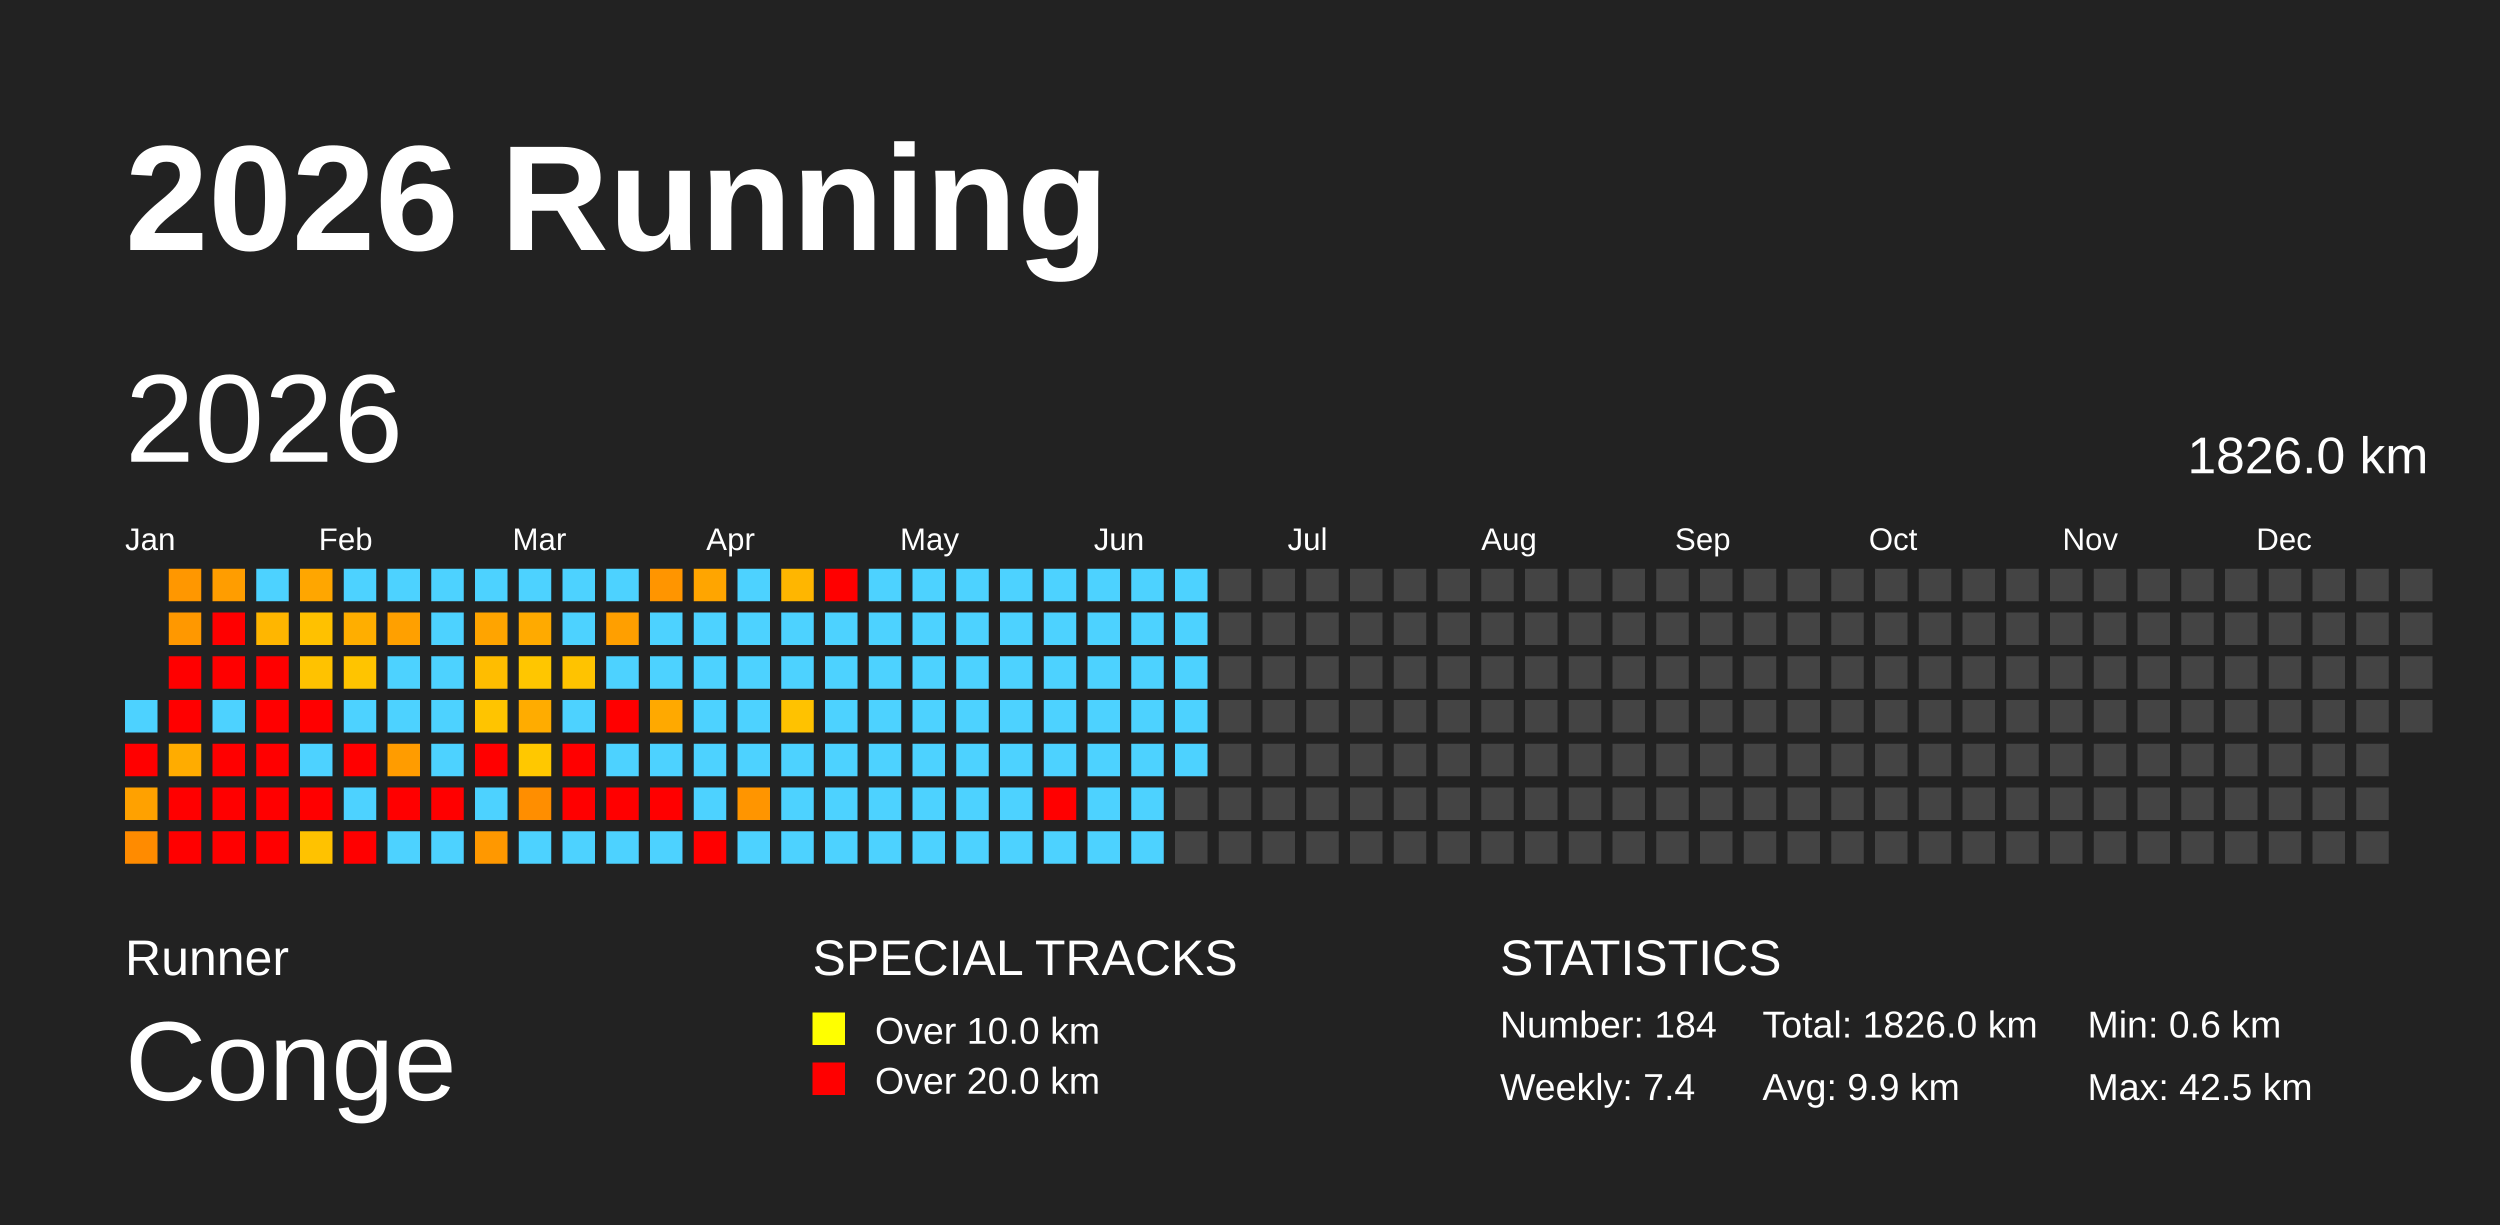
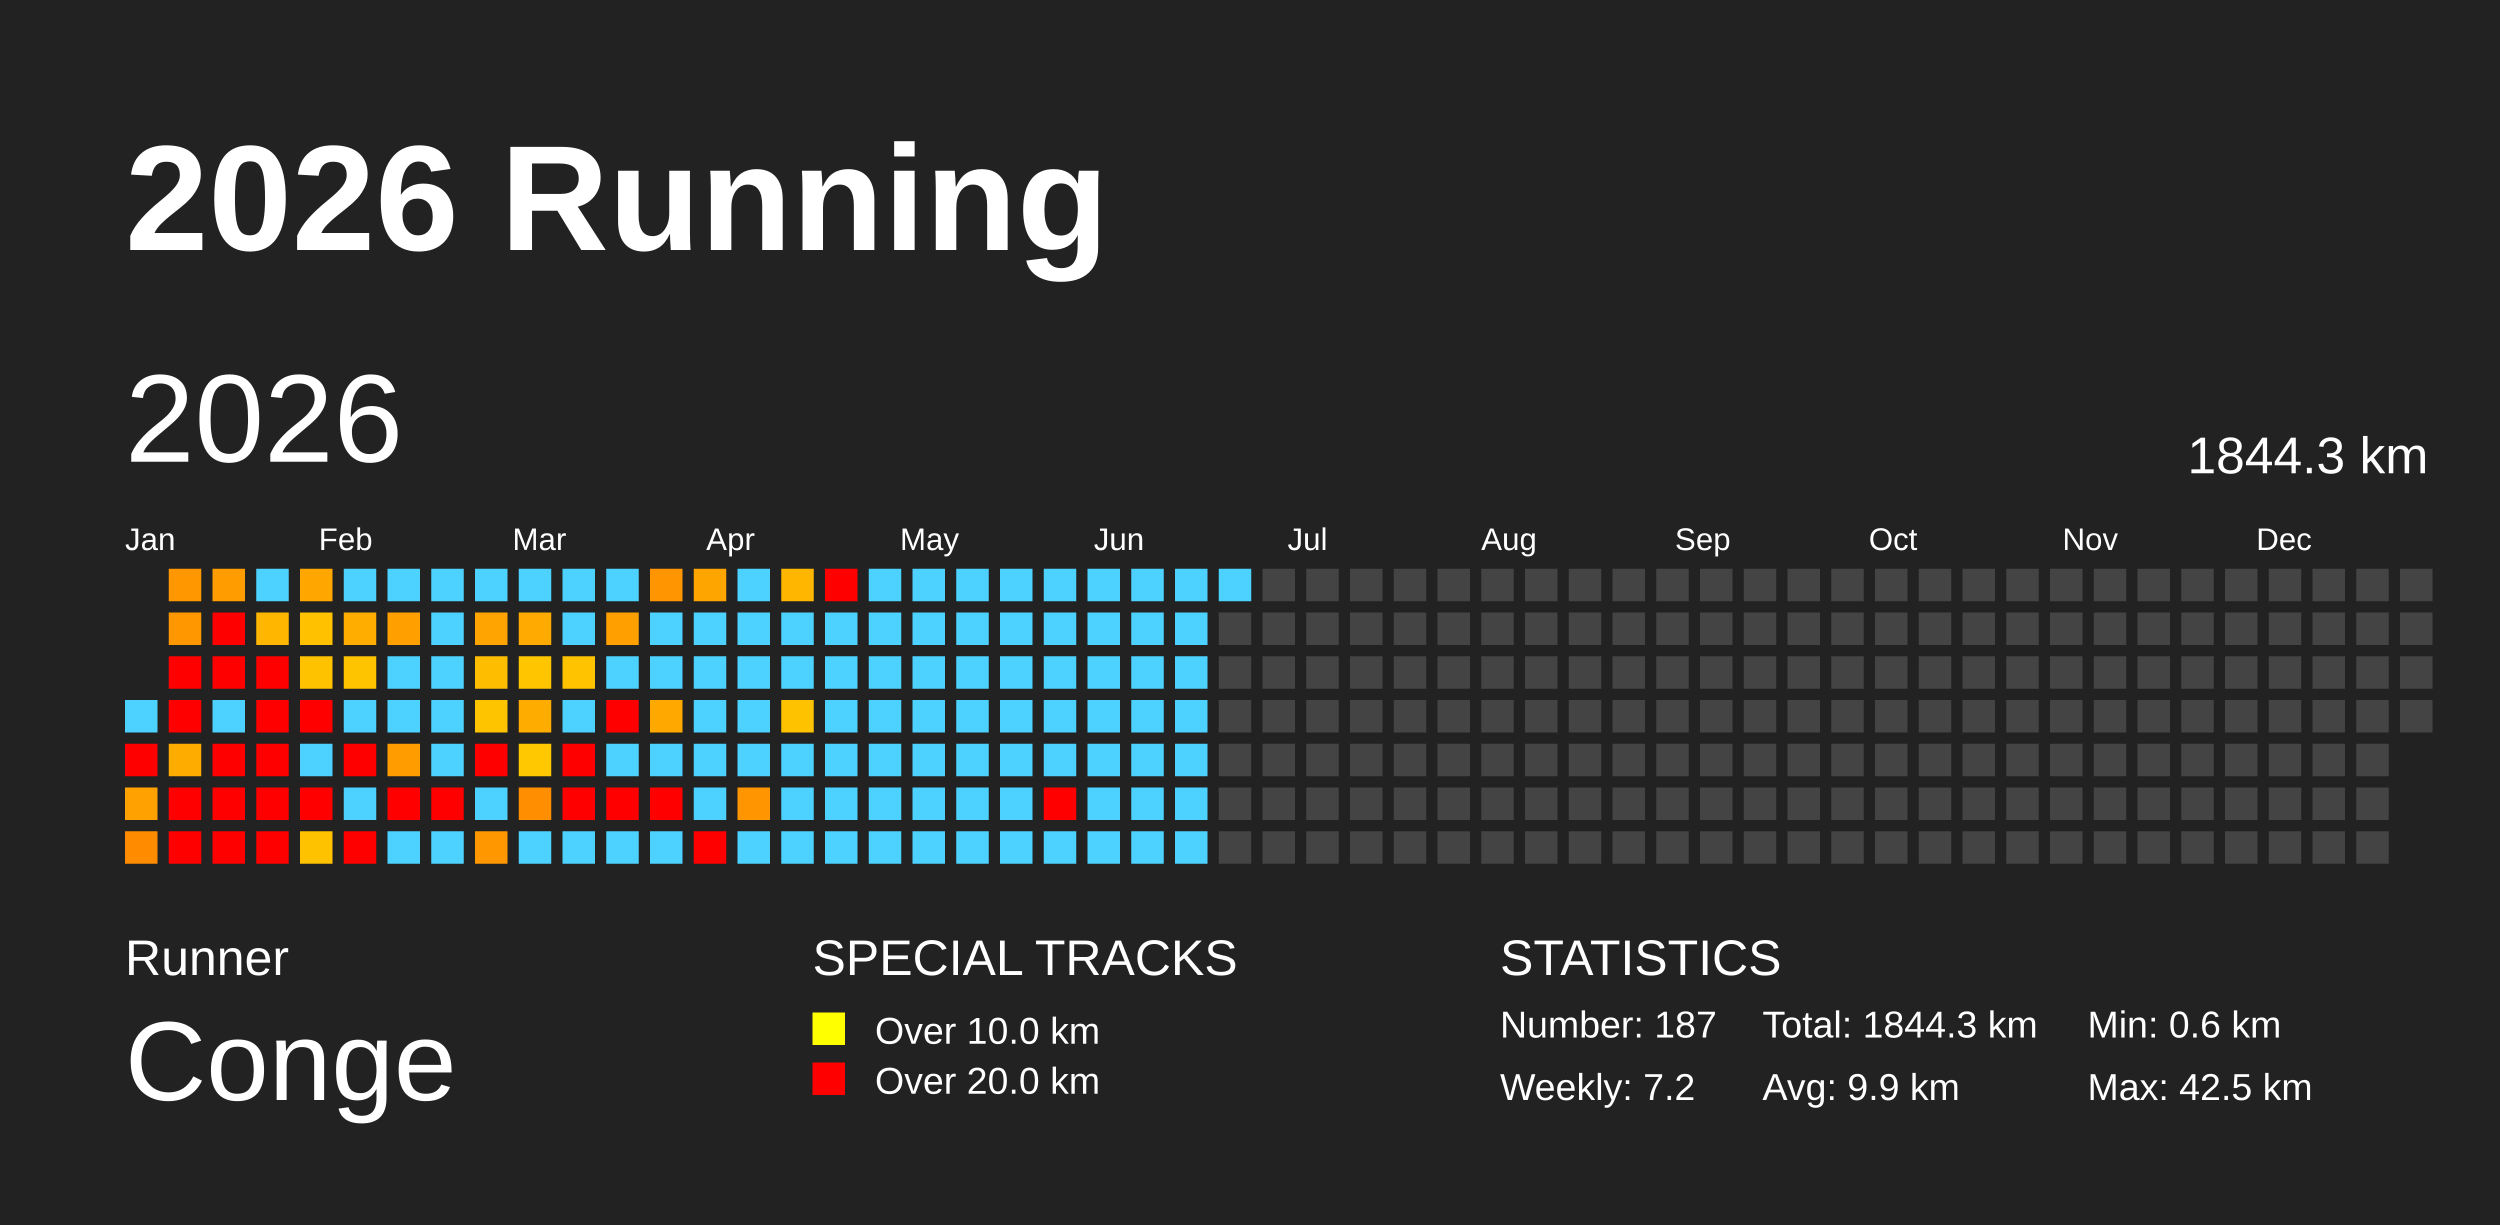
<svg xmlns="http://www.w3.org/2000/svg" baseProfile="full" height="98mm" version="1.1" viewBox="0,0,200,98" width="200mm">
  <defs />
  <rect fill="#222222" height="98" width="200" x="0" y="0" />
  <text fill="#FFFFFF" style="font-size:12px; font-family:Arial; font-weight:bold;" x="10" y="20">2026 Running</text>
  <text fill="#FFFFFF" style="font-size:4px; font-family:Arial" x="10" y="78">Runner</text>
  <text fill="#FFFFFF" style="font-size:9px; font-family:Arial" x="10" y="88">Conge</text>
  <text fill="#FFFFFF" style="font-size:4px; font-family:Arial" x="65" y="78">SPECIAL TRACKS</text>
  <rect fill="yellow" height="2.6" width="2.6" x="65" y="81" />
  <text fill="#FFFFFF" style="font-size:3px; font-family:Arial" x="70" y="83.5">Over 10.0 km</text>
  <rect fill="red" height="2.6" width="2.6" x="65" y="85" />
  <text fill="#FFFFFF" style="font-size:3px; font-family:Arial" x="70" y="87.5">Over 20.0 km</text>
  <text fill="#FFFFFF" style="font-size:4px; font-family:Arial" x="120" y="78">STATISTICS</text>
-   <text fill="#FFFFFF" style="font-size:3px; font-family:Arial" x="120" y="83">Number: 184</text>
-   <text fill="#FFFFFF" style="font-size:3px; font-family:Arial" x="120" y="88">Weekly: 7.4</text>
-   <text fill="#FFFFFF" style="font-size:3px; font-family:Arial" x="141" y="83">Total: 1826.0 km</text>
+   <text fill="#FFFFFF" style="font-size:3px; font-family:Arial" x="120" y="83">Number: 187</text>
+   <text fill="#FFFFFF" style="font-size:3px; font-family:Arial" x="120" y="88">Weekly: 7.2</text>
+   <text fill="#FFFFFF" style="font-size:3px; font-family:Arial" x="141" y="83">Total: 1844.3 km</text>
  <text fill="#FFFFFF" style="font-size:3px; font-family:Arial" x="141" y="88">Avg: 9.9 km</text>
  <text fill="#FFFFFF" style="font-size:3px; font-family:Arial" x="167" y="83">Min: 0.6 km</text>
  <text fill="#FFFFFF" style="font-size:3px; font-family:Arial" x="167" y="88">Max: 42.5 km</text>
  <text dominant-baseline="hanging" fill="#FFFFFF" style="font-size:10.0px; font-family:Arial;" x="10" y="30">2026</text>
-   <text dominant-baseline="hanging" fill="#FFFFFF" style="font-size:4.125px; font-family:Arial;" x="175" y="35">1826.0 km</text>
+   <text dominant-baseline="hanging" fill="#FFFFFF" style="font-size:4.125px; font-family:Arial;" x="175" y="35">1844.3 km</text>
  <text fill="#FFFFFF" style="font-size:2.5px; font-family:Arial" x="10.0" y="44">Jan</text>
  <text fill="#FFFFFF" style="font-size:2.5px; font-family:Arial" x="25.5" y="44">Feb</text>
  <text fill="#FFFFFF" style="font-size:2.5px; font-family:Arial" x="41.0" y="44">Mar</text>
  <text fill="#FFFFFF" style="font-size:2.5px; font-family:Arial" x="56.5" y="44">Apr</text>
  <text fill="#FFFFFF" style="font-size:2.5px; font-family:Arial" x="72.0" y="44">May</text>
  <text fill="#FFFFFF" style="font-size:2.5px; font-family:Arial" x="87.5" y="44">Jun</text>
  <text fill="#FFFFFF" style="font-size:2.5px; font-family:Arial" x="103.0" y="44">Jul</text>
  <text fill="#FFFFFF" style="font-size:2.5px; font-family:Arial" x="118.5" y="44">Aug</text>
  <text fill="#FFFFFF" style="font-size:2.5px; font-family:Arial" x="134.0" y="44">Sep</text>
  <text fill="#FFFFFF" style="font-size:2.5px; font-family:Arial" x="149.5" y="44">Oct</text>
  <text fill="#FFFFFF" style="font-size:2.5px; font-family:Arial" x="165.0" y="44">Nov</text>
  <text fill="#FFFFFF" style="font-size:2.5px; font-family:Arial" x="180.5" y="44">Dec</text>
  <rect fill="#4dd2ff" height="2.6" width="2.6" x="10.0" y="56.0" />
  <rect fill="red" height="2.6" width="2.6" x="10.0" y="59.5" />
  <rect fill="#ffa100" height="2.6" width="2.6" x="10.0" y="63.0" />
  <rect fill="#ff8b00" height="2.6" width="2.6" x="10.0" y="66.5" />
  <rect fill="#ff9700" height="2.6" width="2.6" x="13.5" y="45.5" />
  <rect fill="#ff9800" height="2.6" width="2.6" x="13.5" y="49.0" />
  <rect fill="red" height="2.6" width="2.6" x="13.5" y="52.5" />
  <rect fill="red" height="2.6" width="2.6" x="13.5" y="56.0" />
  <rect fill="#ffac00" height="2.6" width="2.6" x="13.5" y="59.5" />
  <rect fill="red" height="2.6" width="2.6" x="13.5" y="63.0" />
  <rect fill="red" height="2.6" width="2.6" x="13.5" y="66.5" />
  <rect fill="#ff9d00" height="2.6" width="2.6" x="17.0" y="45.5" />
  <rect fill="red" height="2.6" width="2.6" x="17.0" y="49.0" />
  <rect fill="red" height="2.6" width="2.6" x="17.0" y="52.5" />
  <rect fill="#4dd2ff" height="2.6" width="2.6" x="17.0" y="56.0" />
  <rect fill="red" height="2.6" width="2.6" x="17.0" y="59.5" />
  <rect fill="red" height="2.6" width="2.6" x="17.0" y="63.0" />
  <rect fill="red" height="2.6" width="2.6" x="17.0" y="66.5" />
  <rect fill="#4dd2ff" height="2.6" width="2.6" x="20.5" y="45.5" />
  <rect fill="#ffb600" height="2.6" width="2.6" x="20.5" y="49.0" />
  <rect fill="red" height="2.6" width="2.6" x="20.5" y="52.5" />
  <rect fill="red" height="2.6" width="2.6" x="20.5" y="56.0" />
  <rect fill="red" height="2.6" width="2.6" x="20.5" y="59.5" />
  <rect fill="red" height="2.6" width="2.6" x="20.5" y="63.0" />
  <rect fill="red" height="2.6" width="2.6" x="20.5" y="66.5" />
  <rect fill="#ffa600" height="2.6" width="2.6" x="24.0" y="45.5" />
  <rect fill="#ffc100" height="2.6" width="2.6" x="24.0" y="49.0" />
  <rect fill="#ffc200" height="2.6" width="2.6" x="24.0" y="52.5" />
  <rect fill="red" height="2.6" width="2.6" x="24.0" y="56.0" />
  <rect fill="#4dd2ff" height="2.6" width="2.6" x="24.0" y="59.5" />
  <rect fill="red" height="2.6" width="2.6" x="24.0" y="63.0" />
  <rect fill="#ffc200" height="2.6" width="2.6" x="24.0" y="66.5" />
  <rect fill="#4dd2ff" height="2.6" width="2.6" x="27.5" y="45.5" />
  <rect fill="#ffae00" height="2.6" width="2.6" x="27.5" y="49.0" />
  <rect fill="#ffc400" height="2.6" width="2.6" x="27.5" y="52.5" />
  <rect fill="#4dd2ff" height="2.6" width="2.6" x="27.5" y="56.0" />
  <rect fill="red" height="2.6" width="2.6" x="27.5" y="59.5" />
  <rect fill="#4dd2ff" height="2.6" width="2.6" x="27.5" y="63.0" />
  <rect fill="red" height="2.6" width="2.6" x="27.5" y="66.5" />
  <rect fill="#4dd2ff" height="2.6" width="2.6" x="31.0" y="45.5" />
  <rect fill="#ffa000" height="2.6" width="2.6" x="31.0" y="49.0" />
  <rect fill="#4dd2ff" height="2.6" width="2.6" x="31.0" y="52.5" />
  <rect fill="#4dd2ff" height="2.6" width="2.6" x="31.0" y="56.0" />
  <rect fill="#ff9c00" height="2.6" width="2.6" x="31.0" y="59.5" />
  <rect fill="red" height="2.6" width="2.6" x="31.0" y="63.0" />
  <rect fill="#4dd2ff" height="2.6" width="2.6" x="31.0" y="66.5" />
  <rect fill="#4dd2ff" height="2.6" width="2.6" x="34.5" y="45.5" />
  <rect fill="#4dd2ff" height="2.6" width="2.6" x="34.5" y="49.0" />
  <rect fill="#4dd2ff" height="2.6" width="2.6" x="34.5" y="52.5" />
  <rect fill="#4dd2ff" height="2.6" width="2.6" x="34.5" y="56.0" />
  <rect fill="#4dd2ff" height="2.6" width="2.6" x="34.5" y="59.5" />
  <rect fill="red" height="2.6" width="2.6" x="34.5" y="63.0" />
  <rect fill="#4dd2ff" height="2.6" width="2.6" x="34.5" y="66.5" />
  <rect fill="#4dd2ff" height="2.6" width="2.6" x="38.0" y="45.5" />
  <rect fill="#ffa400" height="2.6" width="2.6" x="38.0" y="49.0" />
  <rect fill="#ffbd00" height="2.6" width="2.6" x="38.0" y="52.5" />
  <rect fill="#ffc400" height="2.6" width="2.6" x="38.0" y="56.0" />
  <rect fill="red" height="2.6" width="2.6" x="38.0" y="59.5" />
  <rect fill="#4dd2ff" height="2.6" width="2.6" x="38.0" y="63.0" />
  <rect fill="#ff9800" height="2.6" width="2.6" x="38.0" y="66.5" />
  <rect fill="#4dd2ff" height="2.6" width="2.6" x="41.5" y="45.5" />
  <rect fill="#ffaa00" height="2.6" width="2.6" x="41.5" y="49.0" />
  <rect fill="#ffc600" height="2.6" width="2.6" x="41.5" y="52.5" />
  <rect fill="#ffac00" height="2.6" width="2.6" x="41.5" y="56.0" />
  <rect fill="#ffc800" height="2.6" width="2.6" x="41.5" y="59.5" />
  <rect fill="#ff8e00" height="2.6" width="2.6" x="41.5" y="63.0" />
  <rect fill="#4dd2ff" height="2.6" width="2.6" x="41.5" y="66.5" />
  <rect fill="#4dd2ff" height="2.6" width="2.6" x="45.0" y="45.5" />
  <rect fill="#4dd2ff" height="2.6" width="2.6" x="45.0" y="49.0" />
  <rect fill="#ffc300" height="2.6" width="2.6" x="45.0" y="52.5" />
  <rect fill="#4dd2ff" height="2.6" width="2.6" x="45.0" y="56.0" />
  <rect fill="red" height="2.6" width="2.6" x="45.0" y="59.5" />
  <rect fill="red" height="2.6" width="2.6" x="45.0" y="63.0" />
  <rect fill="#4dd2ff" height="2.6" width="2.6" x="45.0" y="66.5" />
  <rect fill="#4dd2ff" height="2.6" width="2.6" x="48.5" y="45.5" />
  <rect fill="#ff9f00" height="2.6" width="2.6" x="48.5" y="49.0" />
  <rect fill="#4dd2ff" height="2.6" width="2.6" x="48.5" y="52.5" />
  <rect fill="red" height="2.6" width="2.6" x="48.5" y="56.0" />
  <rect fill="#4dd2ff" height="2.6" width="2.6" x="48.5" y="59.5" />
  <rect fill="red" height="2.6" width="2.6" x="48.5" y="63.0" />
  <rect fill="#4dd2ff" height="2.6" width="2.6" x="48.5" y="66.5" />
  <rect fill="#ff9500" height="2.6" width="2.6" x="52.0" y="45.5" />
  <rect fill="#4dd2ff" height="2.6" width="2.6" x="52.0" y="49.0" />
  <rect fill="#4dd2ff" height="2.6" width="2.6" x="52.0" y="52.5" />
  <rect fill="#ffa900" height="2.6" width="2.6" x="52.0" y="56.0" />
  <rect fill="#4dd2ff" height="2.6" width="2.6" x="52.0" y="59.5" />
  <rect fill="red" height="2.6" width="2.6" x="52.0" y="63.0" />
  <rect fill="#4dd2ff" height="2.6" width="2.6" x="52.0" y="66.5" />
  <rect fill="#ffa500" height="2.6" width="2.6" x="55.5" y="45.5" />
  <rect fill="#4dd2ff" height="2.6" width="2.6" x="55.5" y="49.0" />
  <rect fill="#4dd2ff" height="2.6" width="2.6" x="55.5" y="52.5" />
  <rect fill="#4dd2ff" height="2.6" width="2.6" x="55.5" y="56.0" />
  <rect fill="#4dd2ff" height="2.6" width="2.6" x="55.5" y="59.5" />
  <rect fill="#4dd2ff" height="2.6" width="2.6" x="55.5" y="63.0" />
  <rect fill="red" height="2.6" width="2.6" x="55.5" y="66.5" />
  <rect fill="#4dd2ff" height="2.6" width="2.6" x="59.0" y="45.5" />
  <rect fill="#4dd2ff" height="2.6" width="2.6" x="59.0" y="49.0" />
  <rect fill="#4dd2ff" height="2.6" width="2.6" x="59.0" y="52.5" />
  <rect fill="#4dd2ff" height="2.6" width="2.6" x="59.0" y="56.0" />
  <rect fill="#4dd2ff" height="2.6" width="2.6" x="59.0" y="59.5" />
  <rect fill="#ff9500" height="2.6" width="2.6" x="59.0" y="63.0" />
  <rect fill="#4dd2ff" height="2.6" width="2.6" x="59.0" y="66.5" />
  <rect fill="#ffb600" height="2.6" width="2.6" x="62.5" y="45.5" />
  <rect fill="#4dd2ff" height="2.6" width="2.6" x="62.5" y="49.0" />
  <rect fill="#4dd2ff" height="2.6" width="2.6" x="62.5" y="52.5" />
  <rect fill="#ffc200" height="2.6" width="2.6" x="62.5" y="56.0" />
  <rect fill="#4dd2ff" height="2.6" width="2.6" x="62.5" y="59.5" />
  <rect fill="#4dd2ff" height="2.6" width="2.6" x="62.5" y="63.0" />
  <rect fill="#4dd2ff" height="2.6" width="2.6" x="62.5" y="66.5" />
  <rect fill="red" height="2.6" width="2.6" x="66.0" y="45.5" />
  <rect fill="#4dd2ff" height="2.6" width="2.6" x="66.0" y="49.0" />
  <rect fill="#4dd2ff" height="2.6" width="2.6" x="66.0" y="52.5" />
  <rect fill="#4dd2ff" height="2.6" width="2.6" x="66.0" y="56.0" />
  <rect fill="#4dd2ff" height="2.6" width="2.6" x="66.0" y="59.5" />
  <rect fill="#4dd2ff" height="2.6" width="2.6" x="66.0" y="63.0" />
  <rect fill="#4dd2ff" height="2.6" width="2.6" x="66.0" y="66.5" />
  <rect fill="#4dd2ff" height="2.6" width="2.6" x="69.5" y="45.5" />
  <rect fill="#4dd2ff" height="2.6" width="2.6" x="69.5" y="49.0" />
  <rect fill="#4dd2ff" height="2.6" width="2.6" x="69.5" y="52.5" />
  <rect fill="#4dd2ff" height="2.6" width="2.6" x="69.5" y="56.0" />
  <rect fill="#4dd2ff" height="2.6" width="2.6" x="69.5" y="59.5" />
  <rect fill="#4dd2ff" height="2.6" width="2.6" x="69.5" y="63.0" />
  <rect fill="#4dd2ff" height="2.6" width="2.6" x="69.5" y="66.5" />
  <rect fill="#4dd2ff" height="2.6" width="2.6" x="73.0" y="45.5" />
  <rect fill="#4dd2ff" height="2.6" width="2.6" x="73.0" y="49.0" />
  <rect fill="#4dd2ff" height="2.6" width="2.6" x="73.0" y="52.5" />
  <rect fill="#4dd2ff" height="2.6" width="2.6" x="73.0" y="56.0" />
  <rect fill="#4dd2ff" height="2.6" width="2.6" x="73.0" y="59.5" />
  <rect fill="#4dd2ff" height="2.6" width="2.6" x="73.0" y="63.0" />
  <rect fill="#4dd2ff" height="2.6" width="2.6" x="73.0" y="66.5" />
  <rect fill="#4dd2ff" height="2.6" width="2.6" x="76.5" y="45.5" />
  <rect fill="#4dd2ff" height="2.6" width="2.6" x="76.5" y="49.0" />
  <rect fill="#4dd2ff" height="2.6" width="2.6" x="76.5" y="52.5" />
  <rect fill="#4dd2ff" height="2.6" width="2.6" x="76.5" y="56.0" />
  <rect fill="#4dd2ff" height="2.6" width="2.6" x="76.5" y="59.5" />
  <rect fill="#4dd2ff" height="2.6" width="2.6" x="76.5" y="63.0" />
  <rect fill="#4dd2ff" height="2.6" width="2.6" x="76.5" y="66.5" />
  <rect fill="#4dd2ff" height="2.6" width="2.6" x="80.0" y="45.5" />
  <rect fill="#4dd2ff" height="2.6" width="2.6" x="80.0" y="49.0" />
  <rect fill="#4dd2ff" height="2.6" width="2.6" x="80.0" y="52.5" />
  <rect fill="#4dd2ff" height="2.6" width="2.6" x="80.0" y="56.0" />
  <rect fill="#4dd2ff" height="2.6" width="2.6" x="80.0" y="59.5" />
  <rect fill="#4dd2ff" height="2.6" width="2.6" x="80.0" y="63.0" />
  <rect fill="#4dd2ff" height="2.6" width="2.6" x="80.0" y="66.5" />
  <rect fill="#4dd2ff" height="2.6" width="2.6" x="83.5" y="45.5" />
  <rect fill="#4dd2ff" height="2.6" width="2.6" x="83.5" y="49.0" />
  <rect fill="#4dd2ff" height="2.6" width="2.6" x="83.5" y="52.5" />
  <rect fill="#4dd2ff" height="2.6" width="2.6" x="83.5" y="56.0" />
  <rect fill="#4dd2ff" height="2.6" width="2.6" x="83.5" y="59.5" />
  <rect fill="red" height="2.6" width="2.6" x="83.5" y="63.0" />
  <rect fill="#4dd2ff" height="2.6" width="2.6" x="83.5" y="66.5" />
  <rect fill="#4dd2ff" height="2.6" width="2.6" x="87.0" y="45.5" />
  <rect fill="#4dd2ff" height="2.6" width="2.6" x="87.0" y="49.0" />
  <rect fill="#4dd2ff" height="2.6" width="2.6" x="87.0" y="52.5" />
  <rect fill="#4dd2ff" height="2.6" width="2.6" x="87.0" y="56.0" />
  <rect fill="#4dd2ff" height="2.6" width="2.6" x="87.0" y="59.5" />
  <rect fill="#4dd2ff" height="2.6" width="2.6" x="87.0" y="63.0" />
  <rect fill="#4dd2ff" height="2.6" width="2.6" x="87.0" y="66.5" />
  <rect fill="#4dd2ff" height="2.6" width="2.6" x="90.5" y="45.5" />
  <rect fill="#4dd2ff" height="2.6" width="2.6" x="90.5" y="49.0" />
  <rect fill="#4dd2ff" height="2.6" width="2.6" x="90.5" y="52.5" />
  <rect fill="#4dd2ff" height="2.6" width="2.6" x="90.5" y="56.0" />
  <rect fill="#4dd2ff" height="2.6" width="2.6" x="90.5" y="59.5" />
  <rect fill="#4dd2ff" height="2.6" width="2.6" x="90.5" y="63.0" />
  <rect fill="#4dd2ff" height="2.6" width="2.6" x="90.5" y="66.5" />
  <rect fill="#4dd2ff" height="2.6" width="2.6" x="94.0" y="45.5" />
  <rect fill="#4dd2ff" height="2.6" width="2.6" x="94.0" y="49.0" />
  <rect fill="#4dd2ff" height="2.6" width="2.6" x="94.0" y="52.5" />
  <rect fill="#4dd2ff" height="2.6" width="2.6" x="94.0" y="56.0" />
  <rect fill="#4dd2ff" height="2.6" width="2.6" x="94.0" y="59.5" />
-   <rect fill="#444444" height="2.6" width="2.6" x="94.0" y="63.0" />
-   <rect fill="#444444" height="2.6" width="2.6" x="94.0" y="66.5" />
-   <rect fill="#444444" height="2.6" width="2.6" x="97.5" y="45.5" />
+   <rect fill="#4dd2ff" height="2.6" width="2.6" x="94.0" y="63.0" />
+   <rect fill="#4dd2ff" height="2.6" width="2.6" x="94.0" y="66.5" />
+   <rect fill="#4dd2ff" height="2.6" width="2.6" x="97.5" y="45.5" />
  <rect fill="#444444" height="2.6" width="2.6" x="97.5" y="49.0" />
  <rect fill="#444444" height="2.6" width="2.6" x="97.5" y="52.5" />
  <rect fill="#444444" height="2.6" width="2.6" x="97.5" y="56.0" />
  <rect fill="#444444" height="2.6" width="2.6" x="97.5" y="59.5" />
  <rect fill="#444444" height="2.6" width="2.6" x="97.5" y="63.0" />
  <rect fill="#444444" height="2.6" width="2.6" x="97.5" y="66.5" />
  <rect fill="#444444" height="2.6" width="2.6" x="101.0" y="45.5" />
  <rect fill="#444444" height="2.6" width="2.6" x="101.0" y="49.0" />
  <rect fill="#444444" height="2.6" width="2.6" x="101.0" y="52.5" />
  <rect fill="#444444" height="2.6" width="2.6" x="101.0" y="56.0" />
  <rect fill="#444444" height="2.6" width="2.6" x="101.0" y="59.5" />
  <rect fill="#444444" height="2.6" width="2.6" x="101.0" y="63.0" />
  <rect fill="#444444" height="2.6" width="2.6" x="101.0" y="66.5" />
  <rect fill="#444444" height="2.6" width="2.6" x="104.5" y="45.5" />
  <rect fill="#444444" height="2.6" width="2.6" x="104.5" y="49.0" />
  <rect fill="#444444" height="2.6" width="2.6" x="104.5" y="52.5" />
  <rect fill="#444444" height="2.6" width="2.6" x="104.5" y="56.0" />
  <rect fill="#444444" height="2.6" width="2.6" x="104.5" y="59.5" />
  <rect fill="#444444" height="2.6" width="2.6" x="104.5" y="63.0" />
  <rect fill="#444444" height="2.6" width="2.6" x="104.5" y="66.5" />
  <rect fill="#444444" height="2.6" width="2.6" x="108.0" y="45.5" />
  <rect fill="#444444" height="2.6" width="2.6" x="108.0" y="49.0" />
  <rect fill="#444444" height="2.6" width="2.6" x="108.0" y="52.5" />
  <rect fill="#444444" height="2.6" width="2.6" x="108.0" y="56.0" />
  <rect fill="#444444" height="2.6" width="2.6" x="108.0" y="59.5" />
  <rect fill="#444444" height="2.6" width="2.6" x="108.0" y="63.0" />
  <rect fill="#444444" height="2.6" width="2.6" x="108.0" y="66.5" />
  <rect fill="#444444" height="2.6" width="2.6" x="111.5" y="45.5" />
  <rect fill="#444444" height="2.6" width="2.6" x="111.5" y="49.0" />
  <rect fill="#444444" height="2.6" width="2.6" x="111.5" y="52.5" />
  <rect fill="#444444" height="2.6" width="2.6" x="111.5" y="56.0" />
  <rect fill="#444444" height="2.6" width="2.6" x="111.5" y="59.5" />
  <rect fill="#444444" height="2.6" width="2.6" x="111.5" y="63.0" />
  <rect fill="#444444" height="2.6" width="2.6" x="111.5" y="66.5" />
  <rect fill="#444444" height="2.6" width="2.6" x="115.0" y="45.5" />
  <rect fill="#444444" height="2.6" width="2.6" x="115.0" y="49.0" />
  <rect fill="#444444" height="2.6" width="2.6" x="115.0" y="52.5" />
  <rect fill="#444444" height="2.6" width="2.6" x="115.0" y="56.0" />
  <rect fill="#444444" height="2.6" width="2.6" x="115.0" y="59.5" />
  <rect fill="#444444" height="2.6" width="2.6" x="115.0" y="63.0" />
  <rect fill="#444444" height="2.6" width="2.6" x="115.0" y="66.5" />
  <rect fill="#444444" height="2.6" width="2.6" x="118.5" y="45.5" />
  <rect fill="#444444" height="2.6" width="2.6" x="118.5" y="49.0" />
  <rect fill="#444444" height="2.6" width="2.6" x="118.5" y="52.5" />
  <rect fill="#444444" height="2.6" width="2.6" x="118.5" y="56.0" />
  <rect fill="#444444" height="2.6" width="2.6" x="118.5" y="59.5" />
  <rect fill="#444444" height="2.6" width="2.6" x="118.5" y="63.0" />
  <rect fill="#444444" height="2.6" width="2.6" x="118.5" y="66.5" />
  <rect fill="#444444" height="2.6" width="2.6" x="122.0" y="45.5" />
  <rect fill="#444444" height="2.6" width="2.6" x="122.0" y="49.0" />
  <rect fill="#444444" height="2.6" width="2.6" x="122.0" y="52.5" />
  <rect fill="#444444" height="2.6" width="2.6" x="122.0" y="56.0" />
  <rect fill="#444444" height="2.6" width="2.6" x="122.0" y="59.5" />
  <rect fill="#444444" height="2.6" width="2.6" x="122.0" y="63.0" />
  <rect fill="#444444" height="2.6" width="2.6" x="122.0" y="66.5" />
  <rect fill="#444444" height="2.6" width="2.6" x="125.5" y="45.5" />
  <rect fill="#444444" height="2.6" width="2.6" x="125.5" y="49.0" />
  <rect fill="#444444" height="2.6" width="2.6" x="125.5" y="52.5" />
  <rect fill="#444444" height="2.6" width="2.6" x="125.5" y="56.0" />
  <rect fill="#444444" height="2.6" width="2.6" x="125.5" y="59.5" />
  <rect fill="#444444" height="2.6" width="2.6" x="125.5" y="63.0" />
  <rect fill="#444444" height="2.6" width="2.6" x="125.5" y="66.5" />
  <rect fill="#444444" height="2.6" width="2.6" x="129.0" y="45.5" />
  <rect fill="#444444" height="2.6" width="2.6" x="129.0" y="49.0" />
  <rect fill="#444444" height="2.6" width="2.6" x="129.0" y="52.5" />
  <rect fill="#444444" height="2.6" width="2.6" x="129.0" y="56.0" />
  <rect fill="#444444" height="2.6" width="2.6" x="129.0" y="59.5" />
  <rect fill="#444444" height="2.6" width="2.6" x="129.0" y="63.0" />
  <rect fill="#444444" height="2.6" width="2.6" x="129.0" y="66.5" />
  <rect fill="#444444" height="2.6" width="2.6" x="132.5" y="45.5" />
  <rect fill="#444444" height="2.6" width="2.6" x="132.5" y="49.0" />
  <rect fill="#444444" height="2.6" width="2.6" x="132.5" y="52.5" />
  <rect fill="#444444" height="2.6" width="2.6" x="132.5" y="56.0" />
  <rect fill="#444444" height="2.6" width="2.6" x="132.5" y="59.5" />
  <rect fill="#444444" height="2.6" width="2.6" x="132.5" y="63.0" />
  <rect fill="#444444" height="2.6" width="2.6" x="132.5" y="66.5" />
  <rect fill="#444444" height="2.6" width="2.6" x="136.0" y="45.5" />
  <rect fill="#444444" height="2.6" width="2.6" x="136.0" y="49.0" />
  <rect fill="#444444" height="2.6" width="2.6" x="136.0" y="52.5" />
  <rect fill="#444444" height="2.6" width="2.6" x="136.0" y="56.0" />
  <rect fill="#444444" height="2.6" width="2.6" x="136.0" y="59.5" />
  <rect fill="#444444" height="2.6" width="2.6" x="136.0" y="63.0" />
  <rect fill="#444444" height="2.6" width="2.6" x="136.0" y="66.5" />
  <rect fill="#444444" height="2.6" width="2.6" x="139.5" y="45.5" />
  <rect fill="#444444" height="2.6" width="2.6" x="139.5" y="49.0" />
  <rect fill="#444444" height="2.6" width="2.6" x="139.5" y="52.5" />
  <rect fill="#444444" height="2.6" width="2.6" x="139.5" y="56.0" />
  <rect fill="#444444" height="2.6" width="2.6" x="139.5" y="59.5" />
  <rect fill="#444444" height="2.6" width="2.6" x="139.5" y="63.0" />
  <rect fill="#444444" height="2.6" width="2.6" x="139.5" y="66.5" />
  <rect fill="#444444" height="2.6" width="2.6" x="143.0" y="45.5" />
  <rect fill="#444444" height="2.6" width="2.6" x="143.0" y="49.0" />
  <rect fill="#444444" height="2.6" width="2.6" x="143.0" y="52.5" />
  <rect fill="#444444" height="2.6" width="2.6" x="143.0" y="56.0" />
  <rect fill="#444444" height="2.6" width="2.6" x="143.0" y="59.5" />
  <rect fill="#444444" height="2.6" width="2.6" x="143.0" y="63.0" />
  <rect fill="#444444" height="2.6" width="2.6" x="143.0" y="66.5" />
  <rect fill="#444444" height="2.6" width="2.6" x="146.5" y="45.5" />
  <rect fill="#444444" height="2.6" width="2.6" x="146.5" y="49.0" />
  <rect fill="#444444" height="2.6" width="2.6" x="146.5" y="52.5" />
  <rect fill="#444444" height="2.6" width="2.6" x="146.5" y="56.0" />
  <rect fill="#444444" height="2.6" width="2.6" x="146.5" y="59.5" />
  <rect fill="#444444" height="2.6" width="2.6" x="146.5" y="63.0" />
  <rect fill="#444444" height="2.6" width="2.6" x="146.5" y="66.5" />
  <rect fill="#444444" height="2.6" width="2.6" x="150.0" y="45.5" />
  <rect fill="#444444" height="2.6" width="2.6" x="150.0" y="49.0" />
  <rect fill="#444444" height="2.6" width="2.6" x="150.0" y="52.5" />
  <rect fill="#444444" height="2.6" width="2.6" x="150.0" y="56.0" />
  <rect fill="#444444" height="2.6" width="2.6" x="150.0" y="59.5" />
  <rect fill="#444444" height="2.6" width="2.6" x="150.0" y="63.0" />
  <rect fill="#444444" height="2.6" width="2.6" x="150.0" y="66.5" />
  <rect fill="#444444" height="2.6" width="2.6" x="153.5" y="45.5" />
  <rect fill="#444444" height="2.6" width="2.6" x="153.5" y="49.0" />
  <rect fill="#444444" height="2.6" width="2.6" x="153.5" y="52.5" />
  <rect fill="#444444" height="2.6" width="2.6" x="153.5" y="56.0" />
  <rect fill="#444444" height="2.6" width="2.6" x="153.5" y="59.5" />
  <rect fill="#444444" height="2.6" width="2.6" x="153.5" y="63.0" />
  <rect fill="#444444" height="2.6" width="2.6" x="153.5" y="66.5" />
  <rect fill="#444444" height="2.6" width="2.6" x="157.0" y="45.5" />
  <rect fill="#444444" height="2.6" width="2.6" x="157.0" y="49.0" />
  <rect fill="#444444" height="2.6" width="2.6" x="157.0" y="52.5" />
  <rect fill="#444444" height="2.6" width="2.6" x="157.0" y="56.0" />
  <rect fill="#444444" height="2.6" width="2.6" x="157.0" y="59.5" />
  <rect fill="#444444" height="2.6" width="2.6" x="157.0" y="63.0" />
  <rect fill="#444444" height="2.6" width="2.6" x="157.0" y="66.5" />
  <rect fill="#444444" height="2.6" width="2.6" x="160.5" y="45.5" />
  <rect fill="#444444" height="2.6" width="2.6" x="160.5" y="49.0" />
  <rect fill="#444444" height="2.6" width="2.6" x="160.5" y="52.5" />
  <rect fill="#444444" height="2.6" width="2.6" x="160.5" y="56.0" />
  <rect fill="#444444" height="2.6" width="2.6" x="160.5" y="59.5" />
  <rect fill="#444444" height="2.6" width="2.6" x="160.5" y="63.0" />
  <rect fill="#444444" height="2.6" width="2.6" x="160.5" y="66.5" />
  <rect fill="#444444" height="2.6" width="2.6" x="164.0" y="45.5" />
  <rect fill="#444444" height="2.6" width="2.6" x="164.0" y="49.0" />
  <rect fill="#444444" height="2.6" width="2.6" x="164.0" y="52.5" />
  <rect fill="#444444" height="2.6" width="2.6" x="164.0" y="56.0" />
  <rect fill="#444444" height="2.6" width="2.6" x="164.0" y="59.5" />
  <rect fill="#444444" height="2.6" width="2.6" x="164.0" y="63.0" />
  <rect fill="#444444" height="2.6" width="2.6" x="164.0" y="66.5" />
  <rect fill="#444444" height="2.6" width="2.6" x="167.5" y="45.5" />
  <rect fill="#444444" height="2.6" width="2.6" x="167.5" y="49.0" />
  <rect fill="#444444" height="2.6" width="2.6" x="167.5" y="52.5" />
  <rect fill="#444444" height="2.6" width="2.6" x="167.5" y="56.0" />
  <rect fill="#444444" height="2.6" width="2.6" x="167.5" y="59.5" />
  <rect fill="#444444" height="2.6" width="2.6" x="167.5" y="63.0" />
  <rect fill="#444444" height="2.6" width="2.6" x="167.5" y="66.5" />
  <rect fill="#444444" height="2.6" width="2.6" x="171.0" y="45.5" />
  <rect fill="#444444" height="2.6" width="2.6" x="171.0" y="49.0" />
  <rect fill="#444444" height="2.6" width="2.6" x="171.0" y="52.5" />
  <rect fill="#444444" height="2.6" width="2.6" x="171.0" y="56.0" />
  <rect fill="#444444" height="2.6" width="2.6" x="171.0" y="59.5" />
  <rect fill="#444444" height="2.6" width="2.6" x="171.0" y="63.0" />
  <rect fill="#444444" height="2.6" width="2.6" x="171.0" y="66.5" />
  <rect fill="#444444" height="2.6" width="2.6" x="174.5" y="45.5" />
  <rect fill="#444444" height="2.6" width="2.6" x="174.5" y="49.0" />
  <rect fill="#444444" height="2.6" width="2.6" x="174.5" y="52.5" />
  <rect fill="#444444" height="2.6" width="2.6" x="174.5" y="56.0" />
  <rect fill="#444444" height="2.6" width="2.6" x="174.5" y="59.5" />
  <rect fill="#444444" height="2.6" width="2.6" x="174.5" y="63.0" />
  <rect fill="#444444" height="2.6" width="2.6" x="174.5" y="66.5" />
  <rect fill="#444444" height="2.6" width="2.6" x="178.0" y="45.5" />
  <rect fill="#444444" height="2.6" width="2.6" x="178.0" y="49.0" />
  <rect fill="#444444" height="2.6" width="2.6" x="178.0" y="52.5" />
  <rect fill="#444444" height="2.6" width="2.6" x="178.0" y="56.0" />
  <rect fill="#444444" height="2.6" width="2.6" x="178.0" y="59.5" />
  <rect fill="#444444" height="2.6" width="2.6" x="178.0" y="63.0" />
  <rect fill="#444444" height="2.6" width="2.6" x="178.0" y="66.5" />
  <rect fill="#444444" height="2.6" width="2.6" x="181.5" y="45.5" />
  <rect fill="#444444" height="2.6" width="2.6" x="181.5" y="49.0" />
  <rect fill="#444444" height="2.6" width="2.6" x="181.5" y="52.5" />
  <rect fill="#444444" height="2.6" width="2.6" x="181.5" y="56.0" />
  <rect fill="#444444" height="2.6" width="2.6" x="181.5" y="59.5" />
  <rect fill="#444444" height="2.6" width="2.6" x="181.5" y="63.0" />
  <rect fill="#444444" height="2.6" width="2.6" x="181.5" y="66.5" />
  <rect fill="#444444" height="2.6" width="2.6" x="185.0" y="45.5" />
  <rect fill="#444444" height="2.6" width="2.6" x="185.0" y="49.0" />
  <rect fill="#444444" height="2.6" width="2.6" x="185.0" y="52.5" />
  <rect fill="#444444" height="2.6" width="2.6" x="185.0" y="56.0" />
  <rect fill="#444444" height="2.6" width="2.6" x="185.0" y="59.5" />
  <rect fill="#444444" height="2.6" width="2.6" x="185.0" y="63.0" />
  <rect fill="#444444" height="2.6" width="2.6" x="185.0" y="66.5" />
  <rect fill="#444444" height="2.6" width="2.6" x="188.5" y="45.5" />
  <rect fill="#444444" height="2.6" width="2.6" x="188.5" y="49.0" />
  <rect fill="#444444" height="2.6" width="2.6" x="188.5" y="52.5" />
  <rect fill="#444444" height="2.6" width="2.6" x="188.5" y="56.0" />
  <rect fill="#444444" height="2.6" width="2.6" x="188.5" y="59.5" />
  <rect fill="#444444" height="2.6" width="2.6" x="188.5" y="63.0" />
  <rect fill="#444444" height="2.6" width="2.6" x="188.5" y="66.5" />
  <rect fill="#444444" height="2.6" width="2.6" x="192.0" y="45.5" />
  <rect fill="#444444" height="2.6" width="2.6" x="192.0" y="49.0" />
  <rect fill="#444444" height="2.6" width="2.6" x="192.0" y="52.5" />
  <rect fill="#444444" height="2.6" width="2.6" x="192.0" y="56.0" />
</svg>
